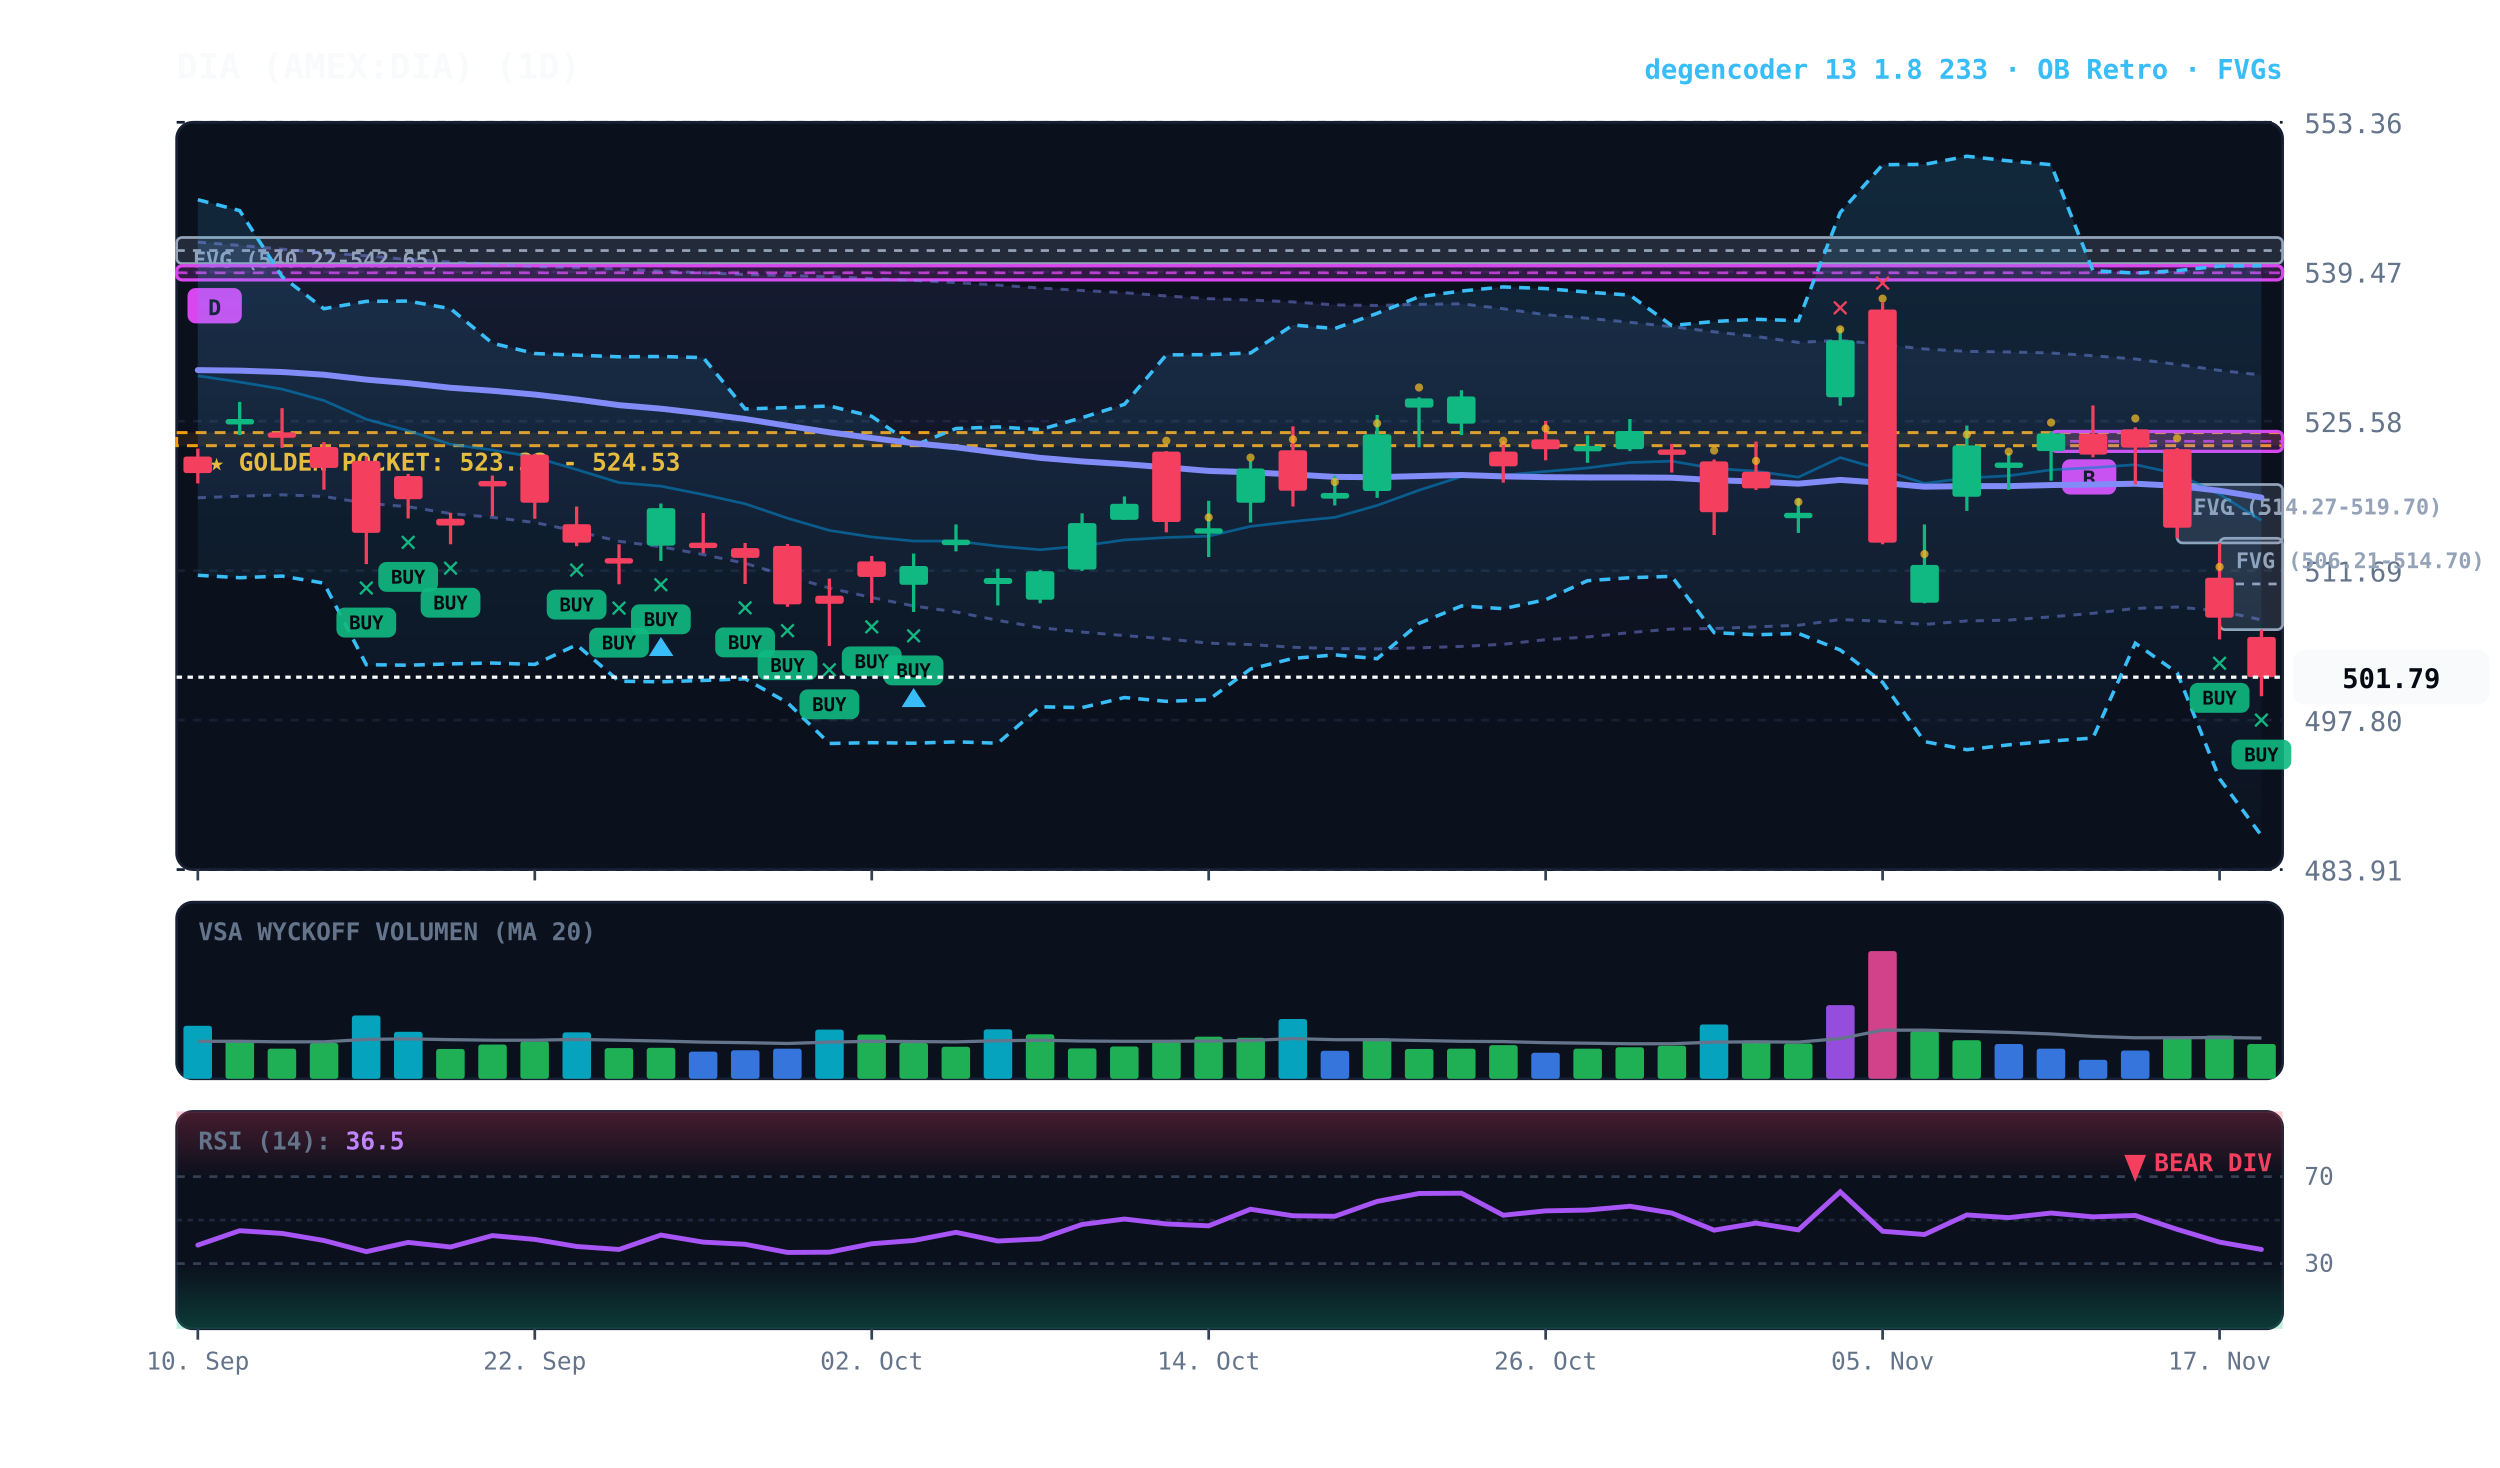
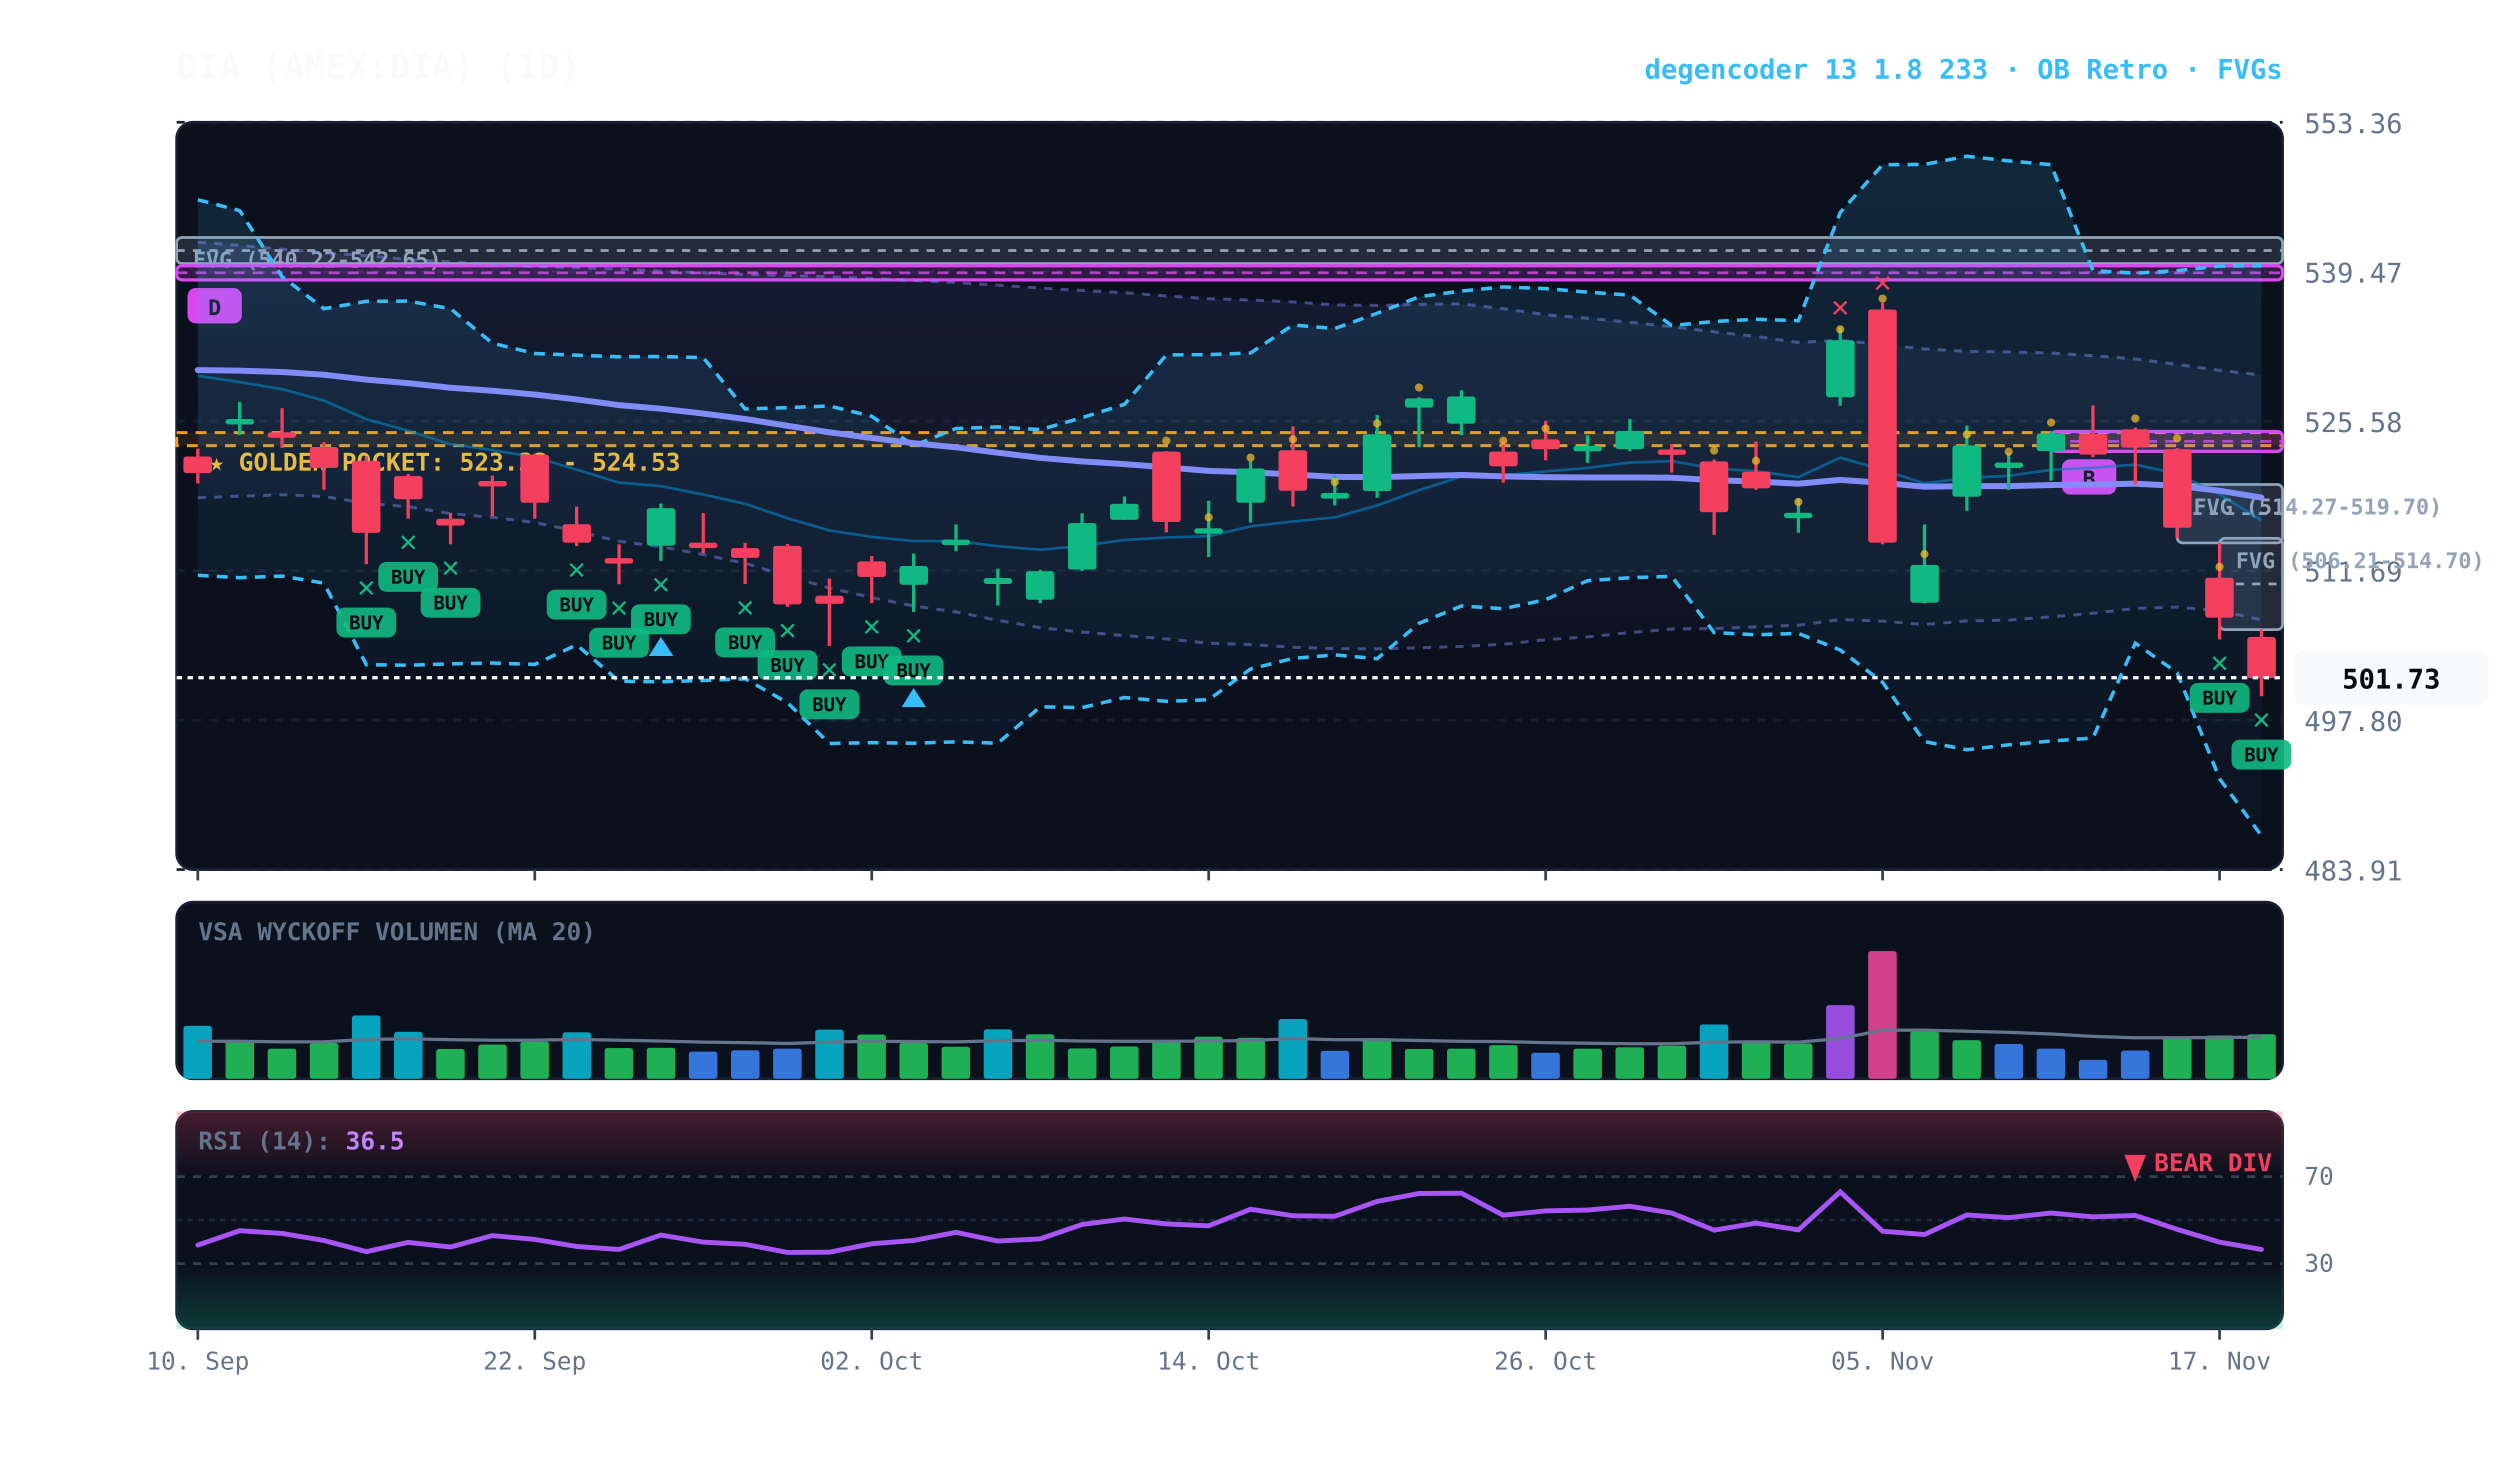
<svg xmlns="http://www.w3.org/2000/svg" viewBox="0 0 920 540" width="100%" height="100%" style="background:#070a13; font-family:'JetBrains Mono', monospace;">
  <defs>
    <linearGradient id="cloud-grad" x1="0%" y1="0%" x2="0%" y2="100%">
      <stop offset="0%" stop-color="#38bdf8" stop-opacity="0.14" />
      <stop offset="100%" stop-color="#38bdf8" stop-opacity="0.02" />
    </linearGradient>
    <linearGradient id="rfe-cloud" x1="0%" y1="0%" x2="0%" y2="100%">
      <stop offset="0%" stop-color="#818cf8" stop-opacity="0.09" />
      <stop offset="100%" stop-color="#818cf8" stop-opacity="0.02" />
    </linearGradient>
    <linearGradient id="rsi-overbought" x1="0%" y1="0%" x2="0%" y2="100%">
      <stop offset="0%" stop-color="#f43f5e" stop-opacity="0.25" />
      <stop offset="100%" stop-color="#f43f5e" stop-opacity="0.0" />
    </linearGradient>
    <linearGradient id="rsi-oversold" x1="0%" y1="0%" x2="0%" y2="100%">
      <stop offset="0%" stop-color="#10b981" stop-opacity="0.0" />
      <stop offset="100%" stop-color="#10b981" stop-opacity="0.25" />
    </linearGradient>
  </defs>
  <rect x="65" y="45" width="775" height="275" fill="#0b101d" rx="6" stroke="#172033" stroke-width="1" />
  <rect x="65" y="332" width="775" height="65" fill="#0b101d" rx="6" stroke="#172033" stroke-width="1" />
  <rect x="65" y="409" width="775" height="80" fill="#0b101d" rx="6" stroke="#172033" stroke-width="1" />
  <line x1="65" y1="320.0" x2="840" y2="320.0" stroke="#172033" stroke-dasharray="3,3" stroke-width="1" />
  <text x="848" y="324.0" fill="#64748b" font-size="10" text-anchor="start">483.91</text>
  <line x1="65" y1="265.0" x2="840" y2="265.0" stroke="#172033" stroke-dasharray="3,3" stroke-width="1" />
  <text x="848" y="269.0" fill="#64748b" font-size="10" text-anchor="start">497.80</text>
  <line x1="65" y1="210.0" x2="840" y2="210.0" stroke="#172033" stroke-dasharray="3,3" stroke-width="1" />
  <text x="848" y="214.0" fill="#64748b" font-size="10" text-anchor="start">511.69</text>
  <line x1="65" y1="155.0" x2="840" y2="155.0" stroke="#172033" stroke-dasharray="3,3" stroke-width="1" />
  <text x="848" y="159.0" fill="#64748b" font-size="10" text-anchor="start">525.58</text>
  <line x1="65" y1="100.0" x2="840" y2="100.0" stroke="#172033" stroke-dasharray="3,3" stroke-width="1" />
  <text x="848" y="104.0" fill="#64748b" font-size="10" text-anchor="start">539.47</text>
  <line x1="65" y1="45.0" x2="840" y2="45.0" stroke="#172033" stroke-dasharray="3,3" stroke-width="1" />
  <text x="848" y="49.0" fill="#64748b" font-size="10" text-anchor="start">553.36</text>
  <rect x="65" y="159.2" width="775" height="4.8" fill="rgba(245, 158, 11, 0.10)" stroke="#f59e0b" stroke-dasharray="4,3" stroke-width="1.1" />
  <text x="77" y="173.2" fill="#fbbf24" font-size="9" font-weight="bold">★ GOLDEN POCKET: 523.33 - 524.53</text>
  <rect x="816.8" y="198.1" width="23.2" height="33.6" fill="rgba(148, 163, 184, 0.18)" stroke="#94a3b8" stroke-width="1" rx="2" />
  <line x1="816.8" y1="214.9" x2="840" y2="214.9" stroke="#94a3b8" stroke-dasharray="3,3" stroke-width="1" />
  <text x="822.8" y="209.1" fill="#94a3b8" font-size="8" font-weight="bold">FVG (506.21-514.70)</text>
  <rect x="801.2" y="178.3" width="38.8" height="21.5" fill="rgba(148, 163, 184, 0.18)" stroke="#94a3b8" stroke-width="1" rx="2" />
  <line x1="801.2" y1="189.0" x2="840" y2="189.0" stroke="#94a3b8" stroke-dasharray="3,3" stroke-width="1" />
  <text x="807.2" y="189.3" fill="#94a3b8" font-size="8" font-weight="bold">FVG (514.27-519.70)</text>
  <rect x="65.0" y="87.4" width="775.0" height="9.6" fill="rgba(148, 163, 184, 0.18)" stroke="#94a3b8" stroke-width="1" rx="2" />
  <line x1="65.0" y1="92.2" x2="840" y2="92.2" stroke="#94a3b8" stroke-dasharray="3,3" stroke-width="1" />
  <text x="71.0" y="98.4" fill="#94a3b8" font-size="8" font-weight="bold">FVG (540.22-542.65)</text>
  <rect x="754.8" y="158.8" width="85.2" height="7.3" fill="rgba(217, 70, 239, 0.18)" stroke="#d946ef" stroke-width="1.2" rx="2" />
  <line x1="754.8" y1="162.4" x2="840" y2="162.4" stroke="#d946ef" stroke-dasharray="4,3" stroke-width="1.0" opacity="0.8" />
  <rect x="758.8" y="169.0" width="20" height="13" fill="#d946ef" rx="3" />
  <text x="768.8" y="179.0" fill="#070a13" font-size="8" font-weight="bold" text-anchor="middle">B</text>
  <rect x="65.0" y="97.8" width="775.0" height="5.2" fill="rgba(217, 70, 239, 0.18)" stroke="#d946ef" stroke-width="1.2" rx="2" />
  <line x1="65.0" y1="100.4" x2="840" y2="100.4" stroke="#d946ef" stroke-dasharray="4,3" stroke-width="1.0" opacity="0.8" />
  <rect x="69.0" y="106.0" width="20" height="13" fill="#d946ef" rx="3" />
  <text x="79.0" y="116.0" fill="#070a13" font-size="8" font-weight="bold" text-anchor="middle">D</text>
  <polygon points="72.8,89.1 88.2,90.3 103.8,91.7 119.2,93.0 134.8,94.1 150.2,95.5 165.8,96.4 181.2,97.2 196.8,98.1 212.2,98.5 227.8,99.0 243.2,99.7 258.8,100.4 274.2,101.0 289.8,101.4 305.2,101.8 320.8,102.5 336.2,103.2 351.8,104.0 367.2,104.9 382.8,106.0 398.2,106.9 413.8,107.7 429.2,108.9 444.8,109.9 460.2,110.4 475.8,111.1 491.2,112.2 506.8,112.4 522.2,112.0 537.8,111.8 553.2,113.6 568.8,115.8 584.2,117.1 599.8,118.6 615.2,120.2 630.8,122.1 646.2,123.8 661.8,126.0 677.2,125.2 692.8,126.8 708.2,128.4 723.8,129.3 739.2,129.5 754.8,129.9 770.2,130.9 785.8,132.1 801.2,134.1 816.8,136.3 832.2,138.0 832.2,228.1 816.8,224.8 801.2,223.4 785.8,223.9 770.2,225.7 754.8,227.0 739.2,228.2 723.8,228.5 708.2,229.8 692.8,228.6 677.2,228.0 661.8,230.1 646.2,230.7 630.8,231.3 615.2,231.5 599.8,232.8 584.2,234.4 568.8,235.4 553.2,237.1 537.8,237.9 522.2,238.4 506.8,238.8 491.2,238.7 475.8,238.2 460.2,237.2 444.8,236.7 429.2,235.1 413.8,233.9 398.2,232.6 382.8,231.0 367.2,228.3 351.8,225.2 336.2,223.0 320.8,219.9 305.2,216.4 289.8,212.0 274.2,207.3 258.8,204.1 243.2,201.2 227.8,199.2 212.2,195.5 196.8,192.3 181.2,190.4 165.8,189.0 150.2,186.5 134.8,185.2 119.2,182.7 103.8,182.1 88.2,182.6 72.8,183.2" fill="url(#rfe-cloud)" />
  <polyline points="72.8,89.1 88.2,90.3 103.8,91.7 119.2,93.0 134.8,94.1 150.2,95.5 165.8,96.4 181.2,97.2 196.8,98.1 212.2,98.5 227.8,99.0 243.2,99.7 258.8,100.4 274.2,101.0 289.8,101.4 305.2,101.8 320.8,102.5 336.2,103.2 351.8,104.0 367.2,104.9 382.8,106.0 398.2,106.9 413.8,107.7 429.2,108.9 444.8,109.9 460.2,110.4 475.8,111.1 491.2,112.2 506.8,112.4 522.2,112.0 537.8,111.8 553.2,113.6 568.8,115.8 584.2,117.1 599.8,118.6 615.2,120.2 630.8,122.1 646.2,123.8 661.8,126.0 677.2,125.2 692.8,126.8 708.2,128.4 723.8,129.3 739.2,129.5 754.8,129.9 770.2,130.9 785.8,132.1 801.2,134.1 816.8,136.3 832.2,138.0" fill="none" stroke="#818cf8" stroke-width="1.1" stroke-opacity="0.45" stroke-dasharray="3,3" />
  <polyline points="72.8,183.2 88.2,182.6 103.8,182.1 119.2,182.7 134.8,185.2 150.2,186.5 165.8,189.0 181.2,190.4 196.8,192.3 212.2,195.5 227.8,199.2 243.2,201.2 258.8,204.1 274.2,207.3 289.8,212.0 305.2,216.4 320.8,219.9 336.2,223.0 351.8,225.2 367.2,228.3 382.8,231.0 398.2,232.6 413.8,233.9 429.2,235.1 444.8,236.7 460.2,237.2 475.8,238.2 491.2,238.7 506.8,238.8 522.2,238.4 537.8,237.9 553.2,237.1 568.8,235.4 584.2,234.4 599.8,232.8 615.2,231.5 630.8,231.3 646.2,230.7 661.8,230.1 677.2,228.0 692.8,228.6 708.2,229.8 723.8,228.5 739.2,228.2 754.8,227.0 770.2,225.7 785.8,223.9 801.2,223.4 816.8,224.8 832.2,228.1" fill="none" stroke="#818cf8" stroke-width="1.1" stroke-opacity="0.45" stroke-dasharray="3,3" />
  <polygon points="72.8,73.5 88.2,77.5 103.8,101.8 119.2,113.6 134.8,110.9 150.2,110.8 165.8,113.6 181.2,126.3 196.8,130.1 212.2,130.7 227.8,131.3 243.2,131.2 258.8,131.6 274.2,150.5 289.8,150.0 305.2,149.4 320.8,153.2 336.2,164.0 351.8,157.7 367.2,157.1 382.8,158.1 398.2,153.7 413.8,148.8 429.2,130.6 444.8,130.5 460.2,129.9 475.8,119.6 491.2,120.9 506.8,115.3 522.2,109.2 537.8,107.1 553.2,105.6 568.8,106.2 584.2,107.5 599.8,108.6 615.2,119.8 630.8,118.3 646.2,117.5 661.8,118.0 677.2,78.2 692.8,60.6 708.2,60.5 723.8,57.5 739.2,59.2 754.8,60.6 770.2,99.6 785.8,100.5 801.2,99.6 816.8,97.9 832.2,97.8 832.2,307.5 816.8,286.6 801.2,247.6 785.8,236.7 770.2,271.6 754.8,272.7 739.2,274.1 723.8,275.9 708.2,272.9 692.8,251.1 677.2,239.2 661.8,233.1 646.2,233.6 630.8,232.8 615.2,212.1 599.8,212.6 584.2,213.7 568.8,220.7 553.2,224.0 537.8,223.0 522.2,229.4 506.8,242.4 491.2,241.0 475.8,242.3 460.2,246.2 444.8,257.5 429.2,258.1 413.8,256.7 398.2,260.4 382.8,260.1 367.2,273.5 351.8,273.0 336.2,273.5 320.8,273.3 305.2,273.6 289.8,258.6 274.2,249.8 258.8,250.4 243.2,250.9 227.8,250.7 212.2,237.3 196.8,244.5 181.2,244.0 165.8,244.3 150.2,244.8 134.8,244.6 119.2,214.6 103.8,212.0 88.2,212.6 72.8,211.7" fill="url(#cloud-grad)" />
  <polyline points="72.8,73.5 88.2,77.5 103.8,101.8 119.2,113.6 134.8,110.9 150.2,110.8 165.8,113.6 181.2,126.3 196.8,130.1 212.2,130.7 227.8,131.3 243.2,131.2 258.8,131.6 274.2,150.5 289.8,150.0 305.2,149.4 320.8,153.2 336.2,164.0 351.8,157.7 367.2,157.1 382.8,158.1 398.2,153.7 413.8,148.8 429.2,130.6 444.8,130.5 460.2,129.9 475.8,119.6 491.2,120.9 506.8,115.3 522.2,109.2 537.8,107.1 553.2,105.6 568.8,106.2 584.2,107.5 599.8,108.6 615.2,119.8 630.8,118.3 646.2,117.5 661.8,118.0 677.2,78.2 692.8,60.6 708.2,60.5 723.8,57.5 739.2,59.2 754.8,60.6 770.2,99.6 785.8,100.5 801.2,99.6 816.8,97.9 832.2,97.8" fill="none" stroke="#38bdf8" stroke-width="1.3" stroke-dasharray="4,3" />
  <polyline points="72.8,211.7 88.2,212.6 103.8,212.0 119.2,214.6 134.8,244.6 150.2,244.8 165.8,244.3 181.2,244.0 196.8,244.5 212.2,237.3 227.8,250.7 243.2,250.9 258.8,250.4 274.2,249.8 289.8,258.6 305.2,273.6 320.8,273.3 336.2,273.5 351.8,273.0 367.2,273.5 382.8,260.1 398.2,260.4 413.8,256.7 429.2,258.1 444.8,257.5 460.2,246.2 475.8,242.3 491.2,241.0 506.8,242.4 522.2,229.4 537.8,223.0 553.2,224.0 568.8,220.7 584.2,213.7 599.8,212.6 615.2,212.1 630.8,232.8 646.2,233.6 661.8,233.1 677.2,239.2 692.8,251.1 708.2,272.9 723.8,275.9 739.2,274.1 754.8,272.7 770.2,271.6 785.8,236.7 801.2,247.6 816.8,286.6 832.2,307.5" fill="none" stroke="#38bdf8" stroke-width="1.3" stroke-dasharray="4,3" />
  <polyline points="72.8,138.3 88.2,140.6 103.8,143.2 119.2,147.4 134.8,154.3 150.2,158.5 165.8,163.5 181.2,165.6 196.8,168.3 212.2,172.8 227.8,177.6 243.2,178.9 258.8,182.0 274.2,185.4 289.8,190.7 305.2,195.2 320.8,197.6 336.2,199.1 351.8,199.1 367.2,201.0 382.8,202.3 398.2,200.9 413.8,198.7 429.2,197.8 444.8,197.3 460.2,193.7 475.8,191.9 491.2,190.4 506.8,186.0 522.2,180.4 537.8,175.4 553.2,174.9 568.8,173.5 584.2,172.2 599.8,170.2 615.2,169.7 630.8,172.4 646.2,173.4 661.8,175.6 677.2,168.4 692.8,172.9 708.2,177.9 723.8,175.9 739.2,175.1 754.8,172.9 770.2,172.1 785.8,171.0 801.2,174.3 816.8,181.9 832.2,191.5" fill="none" stroke="#0284c7" stroke-width="1.0" stroke-opacity="0.6" />
  <polyline points="72.8,136.2 88.2,136.4 103.8,136.9 119.2,137.9 134.8,139.7 150.2,141.0 165.8,142.7 181.2,143.8 196.8,145.2 212.2,147.0 227.8,149.1 243.2,150.4 258.8,152.2 274.2,154.2 289.8,156.7 305.2,159.1 320.8,161.2 336.2,163.1 351.8,164.6 367.2,166.6 382.8,168.5 398.2,169.8 413.8,170.8 429.2,172.0 444.8,173.3 460.2,173.8 475.8,174.6 491.2,175.5 506.8,175.6 522.2,175.2 537.8,174.8 553.2,175.3 568.8,175.6 584.2,175.7 599.8,175.7 615.2,175.8 630.8,176.7 646.2,177.2 661.8,178.0 677.2,176.6 692.8,177.7 708.2,179.1 723.8,178.9 739.2,178.9 754.8,178.5 770.2,178.3 785.8,178.0 801.2,178.8 816.8,180.6 832.2,183.1" fill="none" stroke="#818cf8" stroke-width="2.2" stroke-linecap="round" />
  <line x1="72.8" y1="165.1" x2="72.8" y2="177.9" stroke="#f43f5e" stroke-width="1.2" />
  <rect x="67.5" y="168.0" width="10.5" height="6.1" fill="#f43f5e" rx="1" />
  <line x1="88.2" y1="147.9" x2="88.2" y2="160.1" stroke="#10b981" stroke-width="1.2" />
  <rect x="83.0" y="154.2" width="10.5" height="2.0" fill="#10b981" rx="1" />
  <line x1="103.8" y1="150.2" x2="103.8" y2="164.8" stroke="#f43f5e" stroke-width="1.2" />
  <rect x="98.5" y="159.1" width="10.5" height="2.0" fill="#f43f5e" rx="1" />
  <line x1="119.2" y1="162.7" x2="119.2" y2="180.2" stroke="#f43f5e" stroke-width="1.2" />
  <rect x="114.0" y="164.5" width="10.5" height="7.7" fill="#f43f5e" rx="1" />
  <line x1="134.8" y1="168.0" x2="134.8" y2="207.6" stroke="#f43f5e" stroke-width="1.2" />
  <rect x="129.5" y="169.6" width="10.5" height="26.5" fill="#f43f5e" rx="1" />
  <text x="134.8" y="219.6" fill="#10b981" font-size="11" font-weight="bold" text-anchor="middle">✕</text>
  <rect x="123.8" y="223.6" width="22" height="11" fill="#10b981" rx="3" opacity="0.9" />
  <text x="134.8" y="231.6" fill="#070a13" font-size="7" font-weight="bold" text-anchor="middle">BUY</text>
  <line x1="150.2" y1="174.4" x2="150.2" y2="190.8" stroke="#f43f5e" stroke-width="1.2" />
  <rect x="145.0" y="175.2" width="10.5" height="8.5" fill="#f43f5e" rx="1" />
  <text x="150.2" y="202.8" fill="#10b981" font-size="11" font-weight="bold" text-anchor="middle">✕</text>
  <rect x="139.2" y="206.8" width="22" height="11" fill="#10b981" rx="3" opacity="0.9" />
  <text x="150.2" y="214.8" fill="#070a13" font-size="7" font-weight="bold" text-anchor="middle">BUY</text>
  <line x1="165.8" y1="188.7" x2="165.8" y2="200.3" stroke="#f43f5e" stroke-width="1.2" />
  <rect x="160.5" y="190.9" width="10.5" height="2.5" fill="#f43f5e" rx="1" />
  <text x="165.8" y="212.3" fill="#10b981" font-size="11" font-weight="bold" text-anchor="middle">✕</text>
  <rect x="154.8" y="216.3" width="22" height="11" fill="#10b981" rx="3" opacity="0.9" />
  <text x="165.8" y="224.3" fill="#070a13" font-size="7" font-weight="bold" text-anchor="middle">BUY</text>
  <line x1="181.2" y1="175.0" x2="181.2" y2="189.9" stroke="#f43f5e" stroke-width="1.2" />
  <rect x="176.0" y="177.0" width="10.5" height="2.0" fill="#f43f5e" rx="1" />
  <line x1="196.8" y1="167.0" x2="196.8" y2="190.9" stroke="#f43f5e" stroke-width="1.2" />
  <rect x="191.5" y="167.3" width="10.5" height="17.7" fill="#f43f5e" rx="1" />
  <line x1="212.2" y1="186.4" x2="212.2" y2="201.0" stroke="#f43f5e" stroke-width="1.2" />
  <rect x="207.0" y="192.9" width="10.5" height="6.8" fill="#f43f5e" rx="1" />
  <text x="212.2" y="213.0" fill="#10b981" font-size="11" font-weight="bold" text-anchor="middle">✕</text>
  <rect x="201.2" y="217.0" width="22" height="11" fill="#10b981" rx="3" opacity="0.9" />
  <text x="212.2" y="225.0" fill="#070a13" font-size="7" font-weight="bold" text-anchor="middle">BUY</text>
  <line x1="227.8" y1="200.3" x2="227.8" y2="215.0" stroke="#f43f5e" stroke-width="1.2" />
  <rect x="222.5" y="205.4" width="10.5" height="2.0" fill="#f43f5e" rx="1" />
  <text x="227.8" y="227.0" fill="#10b981" font-size="11" font-weight="bold" text-anchor="middle">✕</text>
  <rect x="216.8" y="231.0" width="22" height="11" fill="#10b981" rx="3" opacity="0.9" />
  <text x="227.8" y="239.0" fill="#070a13" font-size="7" font-weight="bold" text-anchor="middle">BUY</text>
  <line x1="243.2" y1="185.3" x2="243.2" y2="206.4" stroke="#10b981" stroke-width="1.2" />
  <rect x="238.0" y="187.0" width="10.5" height="13.8" fill="#10b981" rx="1" />
  <text x="243.2" y="218.4" fill="#10b981" font-size="11" font-weight="bold" text-anchor="middle">✕</text>
  <rect x="232.2" y="222.4" width="22" height="11" fill="#10b981" rx="3" opacity="0.9" />
  <text x="243.2" y="230.4" fill="#070a13" font-size="7" font-weight="bold" text-anchor="middle">BUY</text>
  <polygon points="243.2,234.4 238.8,241.4 247.8,241.4" fill="#38bdf8" />
  <line x1="258.8" y1="188.8" x2="258.8" y2="203.6" stroke="#f43f5e" stroke-width="1.2" />
  <rect x="253.5" y="199.7" width="10.5" height="2.0" fill="#f43f5e" rx="1" />
  <line x1="274.2" y1="199.8" x2="274.2" y2="214.9" stroke="#f43f5e" stroke-width="1.2" />
  <rect x="269.0" y="201.7" width="10.5" height="3.6" fill="#f43f5e" rx="1" />
  <text x="274.2" y="226.9" fill="#10b981" font-size="11" font-weight="bold" text-anchor="middle">✕</text>
  <rect x="263.2" y="230.9" width="22" height="11" fill="#10b981" rx="3" opacity="0.9" />
  <text x="274.2" y="238.9" fill="#070a13" font-size="7" font-weight="bold" text-anchor="middle">BUY</text>
  <line x1="289.8" y1="200.2" x2="289.8" y2="223.3" stroke="#f43f5e" stroke-width="1.2" />
  <rect x="284.5" y="200.9" width="10.5" height="21.5" fill="#f43f5e" rx="1" />
  <text x="289.8" y="235.3" fill="#10b981" font-size="11" font-weight="bold" text-anchor="middle">✕</text>
  <rect x="278.8" y="239.3" width="22" height="11" fill="#10b981" rx="3" opacity="0.9" />
  <text x="289.8" y="247.3" fill="#070a13" font-size="7" font-weight="bold" text-anchor="middle">BUY</text>
  <line x1="305.2" y1="212.9" x2="305.2" y2="237.7" stroke="#f43f5e" stroke-width="1.2" />
  <rect x="300.0" y="219.2" width="10.5" height="3.0" fill="#f43f5e" rx="1" />
  <text x="305.2" y="249.7" fill="#10b981" font-size="11" font-weight="bold" text-anchor="middle">✕</text>
  <rect x="294.2" y="253.7" width="22" height="11" fill="#10b981" rx="3" opacity="0.9" />
  <text x="305.2" y="261.7" fill="#070a13" font-size="7" font-weight="bold" text-anchor="middle">BUY</text>
  <line x1="320.8" y1="204.6" x2="320.8" y2="221.9" stroke="#f43f5e" stroke-width="1.2" />
  <rect x="315.5" y="206.6" width="10.5" height="5.7" fill="#f43f5e" rx="1" />
  <text x="320.8" y="233.9" fill="#10b981" font-size="11" font-weight="bold" text-anchor="middle">✕</text>
  <rect x="309.8" y="237.9" width="22" height="11" fill="#10b981" rx="3" opacity="0.9" />
  <text x="320.8" y="245.9" fill="#070a13" font-size="7" font-weight="bold" text-anchor="middle">BUY</text>
  <line x1="336.2" y1="203.7" x2="336.2" y2="225.2" stroke="#10b981" stroke-width="1.2" />
  <rect x="331.0" y="208.3" width="10.5" height="6.9" fill="#10b981" rx="1" />
  <text x="336.2" y="237.2" fill="#10b981" font-size="11" font-weight="bold" text-anchor="middle">✕</text>
  <rect x="325.2" y="241.2" width="22" height="11" fill="#10b981" rx="3" opacity="0.9" />
  <text x="336.2" y="249.2" fill="#070a13" font-size="7" font-weight="bold" text-anchor="middle">BUY</text>
  <polygon points="336.2,253.2 331.8,260.2 340.8,260.2" fill="#38bdf8" />
  <line x1="351.8" y1="193.0" x2="351.8" y2="202.9" stroke="#10b981" stroke-width="1.2" />
  <rect x="346.5" y="198.6" width="10.5" height="2.0" fill="#10b981" rx="1" />
  <line x1="367.2" y1="209.3" x2="367.2" y2="222.8" stroke="#10b981" stroke-width="1.2" />
  <rect x="362.0" y="212.7" width="10.5" height="2.2" fill="#10b981" rx="1" />
  <line x1="382.8" y1="209.7" x2="382.8" y2="222.0" stroke="#10b981" stroke-width="1.2" />
  <rect x="377.5" y="210.2" width="10.5" height="10.5" fill="#10b981" rx="1" />
  <line x1="398.2" y1="188.9" x2="398.2" y2="210.1" stroke="#10b981" stroke-width="1.2" />
  <rect x="393.0" y="192.5" width="10.5" height="17.1" fill="#10b981" rx="1" />
  <line x1="413.8" y1="182.7" x2="413.8" y2="191.3" stroke="#10b981" stroke-width="1.2" />
  <rect x="408.5" y="185.4" width="10.5" height="5.9" fill="#10b981" rx="1" />
  <line x1="429.2" y1="166.0" x2="429.2" y2="195.9" stroke="#f43f5e" stroke-width="1.2" />
  <rect x="424.0" y="166.2" width="10.5" height="25.9" fill="#f43f5e" rx="1" />
  <circle cx="429.2" cy="162.2" r="1.5" fill="#fbbf24" opacity="0.7" />
  <line x1="444.8" y1="184.3" x2="444.8" y2="205.0" stroke="#10b981" stroke-width="1.2" />
  <rect x="439.5" y="194.4" width="10.5" height="2.0" fill="#10b981" rx="1" />
  <circle cx="444.8" cy="190.4" r="1.5" fill="#fbbf24" opacity="0.7" />
  <line x1="460.2" y1="169.7" x2="460.2" y2="192.3" stroke="#10b981" stroke-width="1.2" />
  <rect x="455.0" y="172.4" width="10.5" height="12.6" fill="#10b981" rx="1" />
  <circle cx="460.2" cy="168.4" r="1.5" fill="#fbbf24" opacity="0.7" />
  <line x1="475.8" y1="156.9" x2="475.8" y2="186.4" stroke="#f43f5e" stroke-width="1.2" />
  <rect x="470.5" y="165.7" width="10.5" height="14.9" fill="#f43f5e" rx="1" />
  <circle cx="475.8" cy="161.7" r="1.5" fill="#fbbf24" opacity="0.7" />
  <line x1="491.2" y1="175.0" x2="491.2" y2="186.0" stroke="#10b981" stroke-width="1.2" />
  <rect x="486.0" y="181.4" width="10.5" height="2.1" fill="#10b981" rx="1" />
  <circle cx="491.2" cy="177.4" r="1.5" fill="#fbbf24" opacity="0.7" />
  <line x1="506.8" y1="152.7" x2="506.8" y2="183.2" stroke="#10b981" stroke-width="1.2" />
  <rect x="501.5" y="159.8" width="10.5" height="20.9" fill="#10b981" rx="1" />
  <circle cx="506.8" cy="155.8" r="1.5" fill="#fbbf24" opacity="0.7" />
  <line x1="522.2" y1="146.2" x2="522.2" y2="164.6" stroke="#10b981" stroke-width="1.2" />
  <rect x="517.0" y="146.6" width="10.5" height="3.4" fill="#10b981" rx="1" />
  <circle cx="522.2" cy="142.6" r="1.5" fill="#fbbf24" opacity="0.7" />
  <line x1="537.8" y1="143.6" x2="537.8" y2="160.1" stroke="#10b981" stroke-width="1.2" />
  <rect x="532.5" y="145.9" width="10.5" height="10.0" fill="#10b981" rx="1" />
  <line x1="553.2" y1="162.4" x2="553.2" y2="177.6" stroke="#f43f5e" stroke-width="1.2" />
  <rect x="548.0" y="166.2" width="10.5" height="5.4" fill="#f43f5e" rx="1" />
  <circle cx="553.2" cy="162.2" r="1.5" fill="#fbbf24" opacity="0.7" />
  <line x1="568.8" y1="154.9" x2="568.8" y2="169.4" stroke="#f43f5e" stroke-width="1.2" />
  <rect x="563.5" y="161.7" width="10.5" height="3.6" fill="#f43f5e" rx="1" />
  <circle cx="568.8" cy="157.7" r="1.5" fill="#fbbf24" opacity="0.7" />
  <line x1="584.2" y1="160.2" x2="584.2" y2="170.3" stroke="#10b981" stroke-width="1.2" />
  <rect x="579.0" y="164.1" width="10.5" height="2.0" fill="#10b981" rx="1" />
  <line x1="599.8" y1="154.2" x2="599.8" y2="166.0" stroke="#10b981" stroke-width="1.2" />
  <rect x="594.5" y="158.6" width="10.5" height="6.7" fill="#10b981" rx="1" />
  <line x1="615.2" y1="163.4" x2="615.2" y2="173.9" stroke="#f43f5e" stroke-width="1.2" />
  <rect x="610.0" y="165.4" width="10.5" height="2.0" fill="#f43f5e" rx="1" />
  <line x1="630.8" y1="169.1" x2="630.8" y2="196.9" stroke="#f43f5e" stroke-width="1.2" />
  <rect x="625.5" y="169.8" width="10.5" height="18.7" fill="#f43f5e" rx="1" />
  <circle cx="630.8" cy="165.8" r="1.5" fill="#fbbf24" opacity="0.7" />
  <line x1="646.2" y1="162.5" x2="646.2" y2="180.3" stroke="#f43f5e" stroke-width="1.2" />
  <rect x="641.0" y="173.6" width="10.5" height="6.1" fill="#f43f5e" rx="1" />
  <circle cx="646.2" cy="169.6" r="1.5" fill="#fbbf24" opacity="0.7" />
  <line x1="661.8" y1="183.5" x2="661.8" y2="196.1" stroke="#10b981" stroke-width="1.2" />
  <rect x="656.5" y="188.7" width="10.5" height="2.0" fill="#10b981" rx="1" />
  <circle cx="661.8" cy="184.7" r="1.5" fill="#fbbf24" opacity="0.7" />
  <line x1="677.2" y1="120.5" x2="677.2" y2="149.3" stroke="#10b981" stroke-width="1.2" />
  <rect x="672.0" y="125.2" width="10.5" height="21.0" fill="#10b981" rx="1" />
  <text x="677.2" y="116.5" fill="#f43f5e" font-size="11" font-weight="bold" text-anchor="middle">✕</text>
  <circle cx="677.2" cy="121.2" r="1.5" fill="#fbbf24" opacity="0.7" />
  <line x1="692.8" y1="111.4" x2="692.8" y2="200.3" stroke="#f43f5e" stroke-width="1.2" />
  <rect x="687.5" y="113.9" width="10.5" height="85.8" fill="#f43f5e" rx="1" />
  <text x="692.8" y="107.4" fill="#f43f5e" font-size="11" font-weight="bold" text-anchor="middle">✕</text>
  <circle cx="692.8" cy="109.9" r="1.5" fill="#fbbf24" opacity="0.7" />
  <line x1="708.2" y1="193.0" x2="708.2" y2="222.0" stroke="#10b981" stroke-width="1.2" />
  <rect x="703.0" y="207.9" width="10.5" height="13.9" fill="#10b981" rx="1" />
  <circle cx="708.2" cy="203.9" r="1.5" fill="#fbbf24" opacity="0.7" />
  <line x1="723.8" y1="156.6" x2="723.8" y2="188.0" stroke="#10b981" stroke-width="1.2" />
  <rect x="718.5" y="163.9" width="10.5" height="18.9" fill="#10b981" rx="1" />
  <circle cx="723.8" cy="159.9" r="1.5" fill="#fbbf24" opacity="0.7" />
  <line x1="739.2" y1="166.8" x2="739.2" y2="180.3" stroke="#10b981" stroke-width="1.2" />
  <rect x="734.0" y="170.2" width="10.5" height="2.0" fill="#10b981" rx="1" />
  <circle cx="739.2" cy="166.2" r="1.5" fill="#fbbf24" opacity="0.7" />
  <line x1="754.8" y1="158.8" x2="754.8" y2="176.9" stroke="#10b981" stroke-width="1.2" />
  <rect x="749.5" y="159.5" width="10.5" height="6.5" fill="#10b981" rx="1" />
  <circle cx="754.8" cy="155.5" r="1.5" fill="#fbbf24" opacity="0.7" />
  <line x1="770.2" y1="149.2" x2="770.2" y2="168.3" stroke="#f43f5e" stroke-width="1.2" />
  <rect x="765.0" y="159.7" width="10.5" height="7.6" fill="#f43f5e" rx="1" />
  <line x1="785.8" y1="157.3" x2="785.8" y2="178.3" stroke="#f43f5e" stroke-width="1.2" />
  <rect x="780.5" y="158.0" width="10.5" height="6.7" fill="#f43f5e" rx="1" />
  <circle cx="785.8" cy="154.0" r="1.5" fill="#fbbf24" opacity="0.7" />
  <line x1="801.2" y1="164.9" x2="801.2" y2="198.1" stroke="#f43f5e" stroke-width="1.2" />
  <rect x="796.0" y="165.3" width="10.5" height="28.9" fill="#f43f5e" rx="1" />
  <circle cx="801.2" cy="161.3" r="1.5" fill="#fbbf24" opacity="0.7" />
  <line x1="816.8" y1="199.8" x2="816.8" y2="235.3" stroke="#f43f5e" stroke-width="1.2" />
  <rect x="811.5" y="212.6" width="10.5" height="14.7" fill="#f43f5e" rx="1" />
  <text x="816.8" y="247.3" fill="#10b981" font-size="11" font-weight="bold" text-anchor="middle">✕</text>
  <rect x="805.8" y="251.3" width="22" height="11" fill="#10b981" rx="3" opacity="0.9" />
  <text x="816.8" y="259.3" fill="#070a13" font-size="7" font-weight="bold" text-anchor="middle">BUY</text>
  <circle cx="816.8" cy="208.6" r="1.5" fill="#fbbf24" opacity="0.7" />
  <line x1="832.2" y1="231.7" x2="832.2" y2="256.2" stroke="#f43f5e" stroke-width="1.2" />
-   <rect x="827.0" y="234.4" width="10.5" height="14.8" fill="#f43f5e" rx="1" />
+   <rect x="827.0" y="234.4" width="10.5" height="15.1" fill="#f43f5e" rx="1" />
  <text x="832.2" y="268.2" fill="#10b981" font-size="11" font-weight="bold" text-anchor="middle">✕</text>
  <rect x="821.2" y="272.2" width="22" height="11" fill="#10b981" rx="3" opacity="0.9" />
  <text x="832.2" y="280.2" fill="#070a13" font-size="7" font-weight="bold" text-anchor="middle">BUY</text>
-   <line x1="65" y1="249.2" x2="840" y2="249.2" stroke="#f8fafc" stroke-width="1.2" stroke-dasharray="2,2" />
-   <rect x="844" y="239.2" width="72" height="20" fill="#f8fafc" rx="4" />
-   <text x="880" y="253.2" fill="#070a13" font-size="10" font-weight="bold" text-anchor="middle">501.79</text>
+   <line x1="65" y1="249.4" x2="840" y2="249.4" stroke="#f8fafc" stroke-width="1.2" stroke-dasharray="2,2" />
+   <rect x="844" y="239.4" width="72" height="20" fill="#f8fafc" rx="4" />
+   <text x="880" y="253.4" fill="#070a13" font-size="10" font-weight="bold" text-anchor="middle">501.73</text>
  <text x="73" y="346" fill="#64748b" font-size="9" font-weight="bold">VSA WYCKOFF VOLUMEN (MA 20)</text>
  <rect x="67.5" y="377.5" width="10.5" height="19.5" fill="#06b6d4" opacity="0.88" rx="1" />
  <rect x="83.0" y="382.9" width="10.5" height="14.1" fill="#22c55e" opacity="0.88" rx="1" />
  <rect x="98.5" y="385.9" width="10.5" height="11.1" fill="#22c55e" opacity="0.88" rx="1" />
  <rect x="114.0" y="383.8" width="10.5" height="13.2" fill="#22c55e" opacity="0.88" rx="1" />
  <rect x="129.5" y="373.7" width="10.5" height="23.3" fill="#06b6d4" opacity="0.88" rx="1" />
  <rect x="145.0" y="379.7" width="10.5" height="17.3" fill="#06b6d4" opacity="0.88" rx="1" />
  <rect x="160.5" y="386.0" width="10.5" height="11.0" fill="#22c55e" opacity="0.88" rx="1" />
  <rect x="176.0" y="384.4" width="10.5" height="12.6" fill="#22c55e" opacity="0.88" rx="1" />
  <rect x="191.5" y="383.2" width="10.5" height="13.8" fill="#22c55e" opacity="0.88" rx="1" />
  <rect x="207.0" y="379.9" width="10.5" height="17.1" fill="#06b6d4" opacity="0.88" rx="1" />
  <rect x="222.5" y="385.7" width="10.5" height="11.3" fill="#22c55e" opacity="0.88" rx="1" />
  <rect x="238.0" y="385.6" width="10.5" height="11.4" fill="#22c55e" opacity="0.88" rx="1" />
  <rect x="253.5" y="387.0" width="10.5" height="10.0" fill="#3b82f6" opacity="0.88" rx="1" />
  <rect x="269.0" y="386.5" width="10.5" height="10.5" fill="#3b82f6" opacity="0.88" rx="1" />
  <rect x="284.5" y="385.9" width="10.5" height="11.1" fill="#3b82f6" opacity="0.88" rx="1" />
  <rect x="300.0" y="378.9" width="10.5" height="18.1" fill="#06b6d4" opacity="0.88" rx="1" />
  <rect x="315.5" y="380.7" width="10.5" height="16.3" fill="#22c55e" opacity="0.88" rx="1" />
  <rect x="331.0" y="383.8" width="10.5" height="13.2" fill="#22c55e" opacity="0.88" rx="1" />
  <rect x="346.5" y="385.2" width="10.5" height="11.8" fill="#22c55e" opacity="0.88" rx="1" />
  <rect x="362.0" y="378.8" width="10.5" height="18.2" fill="#06b6d4" opacity="0.88" rx="1" />
  <rect x="377.5" y="380.6" width="10.5" height="16.4" fill="#22c55e" opacity="0.88" rx="1" />
  <rect x="393.0" y="385.8" width="10.5" height="11.2" fill="#22c55e" opacity="0.88" rx="1" />
  <rect x="408.5" y="385.1" width="10.5" height="11.9" fill="#22c55e" opacity="0.88" rx="1" />
  <rect x="424.0" y="383.1" width="10.5" height="13.9" fill="#22c55e" opacity="0.88" rx="1" />
  <rect x="439.5" y="381.5" width="10.5" height="15.5" fill="#22c55e" opacity="0.88" rx="1" />
  <rect x="455.0" y="381.9" width="10.5" height="15.1" fill="#22c55e" opacity="0.88" rx="1" />
  <rect x="470.5" y="375.0" width="10.5" height="22.0" fill="#06b6d4" opacity="0.88" rx="1" />
  <rect x="486.0" y="386.7" width="10.5" height="10.3" fill="#3b82f6" opacity="0.88" rx="1" />
  <rect x="501.5" y="382.2" width="10.5" height="14.8" fill="#22c55e" opacity="0.88" rx="1" />
  <rect x="517.0" y="386.0" width="10.5" height="11.0" fill="#22c55e" opacity="0.88" rx="1" />
  <rect x="532.5" y="385.9" width="10.5" height="11.1" fill="#22c55e" opacity="0.88" rx="1" />
  <rect x="548.0" y="384.6" width="10.5" height="12.4" fill="#22c55e" opacity="0.88" rx="1" />
  <rect x="563.5" y="387.4" width="10.5" height="9.6" fill="#3b82f6" opacity="0.88" rx="1" />
  <rect x="579.0" y="385.9" width="10.5" height="11.1" fill="#22c55e" opacity="0.88" rx="1" />
  <rect x="594.5" y="385.4" width="10.5" height="11.6" fill="#22c55e" opacity="0.88" rx="1" />
  <rect x="610.0" y="384.8" width="10.5" height="12.2" fill="#22c55e" opacity="0.88" rx="1" />
  <rect x="625.5" y="377.0" width="10.5" height="20.0" fill="#06b6d4" opacity="0.88" rx="1" />
  <rect x="641.0" y="383.0" width="10.5" height="14.0" fill="#22c55e" opacity="0.88" rx="1" />
  <rect x="656.5" y="384.0" width="10.5" height="13.0" fill="#22c55e" opacity="0.88" rx="1" />
  <rect x="672.0" y="369.9" width="10.5" height="27.1" fill="#a855f7" opacity="0.88" rx="1" />
  <rect x="687.5" y="350.0" width="10.5" height="47.0" fill="#ec4899" opacity="0.88" rx="1" />
  <rect x="703.0" y="379.4" width="10.5" height="17.6" fill="#22c55e" opacity="0.88" rx="1" />
  <rect x="718.5" y="382.8" width="10.5" height="14.2" fill="#22c55e" opacity="0.88" rx="1" />
  <rect x="734.0" y="384.2" width="10.5" height="12.8" fill="#3b82f6" opacity="0.88" rx="1" />
  <rect x="749.5" y="385.9" width="10.5" height="11.1" fill="#3b82f6" opacity="0.88" rx="1" />
  <rect x="765.0" y="390.0" width="10.5" height="7.0" fill="#3b82f6" opacity="0.88" rx="1" />
  <rect x="780.5" y="386.6" width="10.5" height="10.4" fill="#3b82f6" opacity="0.88" rx="1" />
  <rect x="796.0" y="381.7" width="10.5" height="15.3" fill="#22c55e" opacity="0.88" rx="1" />
  <rect x="811.5" y="381.1" width="10.5" height="15.9" fill="#22c55e" opacity="0.88" rx="1" />
-   <rect x="827.0" y="384.2" width="10.5" height="12.8" fill="#22c55e" opacity="0.88" rx="1" />
-   <polyline points="72.8,383.2 88.2,383.2 103.8,383.4 119.2,383.4 134.8,382.5 150.2,382.3 165.8,382.6 181.2,382.8 196.8,382.8 212.2,382.5 227.8,382.8 243.2,383.1 258.8,383.5 274.2,383.7 289.8,384.0 305.2,383.5 320.8,383.2 336.2,383.3 351.8,383.4 367.2,383.0 382.8,382.8 398.2,383.1 413.8,383.2 429.2,383.2 444.8,383.1 460.2,382.9 475.8,382.2 491.2,382.6 506.8,382.6 522.2,382.9 537.8,383.2 553.2,383.3 568.8,383.7 584.2,383.9 599.8,384.1 615.2,384.1 630.8,383.5 646.2,383.4 661.8,383.5 677.2,382.2 692.8,379.1 708.2,379.1 723.8,379.5 739.2,379.9 754.8,380.5 770.2,381.4 785.8,381.9 801.2,381.9 816.8,381.8 832.2,382.0" fill="none" stroke="#64748b" stroke-width="1.2" />
+   <rect x="827.0" y="380.6" width="10.5" height="16.4" fill="#22c55e" opacity="0.88" rx="1" />
+   <polyline points="72.8,383.2 88.2,383.2 103.8,383.4 119.2,383.4 134.8,382.5 150.2,382.3 165.8,382.6 181.2,382.8 196.8,382.8 212.2,382.5 227.8,382.8 243.2,383.1 258.8,383.5 274.2,383.7 289.8,384.0 305.2,383.5 320.8,383.2 336.2,383.3 351.8,383.4 367.2,383.0 382.8,382.8 398.2,383.1 413.8,383.2 429.2,383.2 444.8,383.1 460.2,382.9 475.8,382.2 491.2,382.6 506.8,382.6 522.2,382.9 537.8,383.2 553.2,383.3 568.8,383.7 584.2,383.9 599.8,384.1 615.2,384.1 630.8,383.5 646.2,383.4 661.8,383.5 677.2,382.2 692.8,379.1 708.2,379.1 723.8,379.5 739.2,379.9 754.8,380.5 770.2,381.4 785.8,381.9 801.2,381.9 816.8,381.8 832.2,381.7" fill="none" stroke="#64748b" stroke-width="1.2" />
  <rect x="65" y="409" width="775" height="24.0" fill="url(#rsi-overbought)" />
  <rect x="65" y="465.0" width="775" height="24.0" fill="url(#rsi-oversold)" />
  <line x1="65" y1="433.0" x2="840" y2="433.0" stroke="#334155" stroke-dasharray="3,3" stroke-width="1" />
  <text x="848" y="436.0" fill="#64748b" font-size="9">70</text>
  <line x1="65" y1="449.0" x2="840" y2="449.0" stroke="#1e293b" stroke-dasharray="2,2" stroke-width="1" />
  <line x1="65" y1="465.0" x2="840" y2="465.0" stroke="#334155" stroke-dasharray="3,3" stroke-width="1" />
  <text x="848" y="468.0" fill="#64748b" font-size="9">30</text>
  <polyline points="72.8,458.2 88.2,452.9 103.8,453.9 119.2,456.5 134.8,460.6 150.2,457.2 165.8,458.9 181.2,454.7 196.8,456.1 212.2,458.7 227.8,459.8 243.2,454.5 258.8,457.1 274.2,457.9 289.8,460.9 305.2,460.8 320.8,457.7 336.2,456.5 351.8,453.5 367.2,456.7 382.8,455.9 398.2,450.6 413.8,448.6 429.2,450.4 444.8,451.1 460.2,445.0 475.8,447.4 491.2,447.6 506.8,442.1 522.2,439.2 537.8,439.1 553.2,447.2 568.8,445.6 584.2,445.3 599.8,443.9 615.2,446.4 630.8,452.7 646.2,450.1 661.8,452.6 677.2,438.6 692.8,453.1 708.2,454.3 723.8,447.1 739.2,448.1 754.8,446.4 770.2,447.8 785.8,447.3 801.2,452.4 816.8,457.1 832.2,459.8" fill="none" stroke="#a855f7" stroke-width="1.8" stroke-linecap="round" />
  <g transform="translate(785.75, 425)">
    <path d="M 0 10 L 4 0 L -4 0 Z" fill="#f43f5e" />
    <text x="7" y="6" fill="#f43f5e" font-size="9" font-weight="bold">BEAR DIV</text>
  </g>
  <text x="73" y="423" fill="#64748b" font-size="9" font-weight="bold">RSI (14): <tspan fill="#c084fc">36.5</tspan>
  </text>
  <line x1="72.8" y1="320" x2="72.8" y2="324" stroke="#334155" stroke-width="1" />
  <line x1="72.8" y1="489" x2="72.8" y2="493" stroke="#334155" stroke-width="1" />
  <text x="72.8" y="504" fill="#64748b" font-size="9" text-anchor="middle">10. Sep</text>
  <line x1="196.8" y1="320" x2="196.8" y2="324" stroke="#334155" stroke-width="1" />
  <line x1="196.8" y1="489" x2="196.8" y2="493" stroke="#334155" stroke-width="1" />
  <text x="196.8" y="504" fill="#64748b" font-size="9" text-anchor="middle">22. Sep</text>
  <line x1="320.8" y1="320" x2="320.8" y2="324" stroke="#334155" stroke-width="1" />
  <line x1="320.8" y1="489" x2="320.8" y2="493" stroke="#334155" stroke-width="1" />
  <text x="320.8" y="504" fill="#64748b" font-size="9" text-anchor="middle">02. Oct</text>
  <line x1="444.8" y1="320" x2="444.8" y2="324" stroke="#334155" stroke-width="1" />
  <line x1="444.8" y1="489" x2="444.8" y2="493" stroke="#334155" stroke-width="1" />
  <text x="444.8" y="504" fill="#64748b" font-size="9" text-anchor="middle">14. Oct</text>
  <line x1="568.8" y1="320" x2="568.8" y2="324" stroke="#334155" stroke-width="1" />
  <line x1="568.8" y1="489" x2="568.8" y2="493" stroke="#334155" stroke-width="1" />
  <text x="568.8" y="504" fill="#64748b" font-size="9" text-anchor="middle">26. Oct</text>
  <line x1="692.8" y1="320" x2="692.8" y2="324" stroke="#334155" stroke-width="1" />
  <line x1="692.8" y1="489" x2="692.8" y2="493" stroke="#334155" stroke-width="1" />
  <text x="692.8" y="504" fill="#64748b" font-size="9" text-anchor="middle">05. Nov</text>
  <line x1="816.8" y1="320" x2="816.8" y2="324" stroke="#334155" stroke-width="1" />
  <line x1="816.8" y1="489" x2="816.8" y2="493" stroke="#334155" stroke-width="1" />
  <text x="816.8" y="504" fill="#64748b" font-size="9" text-anchor="middle">17. Nov</text>
  <text x="65" y="29" fill="#f8fafc" font-size="13" font-weight="bold">DIA (AMEX:DIA) (1D)</text>
  <text x="840" y="29" fill="#38bdf8" font-size="10" font-weight="bold" text-anchor="end">degencoder 13 1.8 233 · OB Retro · FVGs</text>
</svg>
